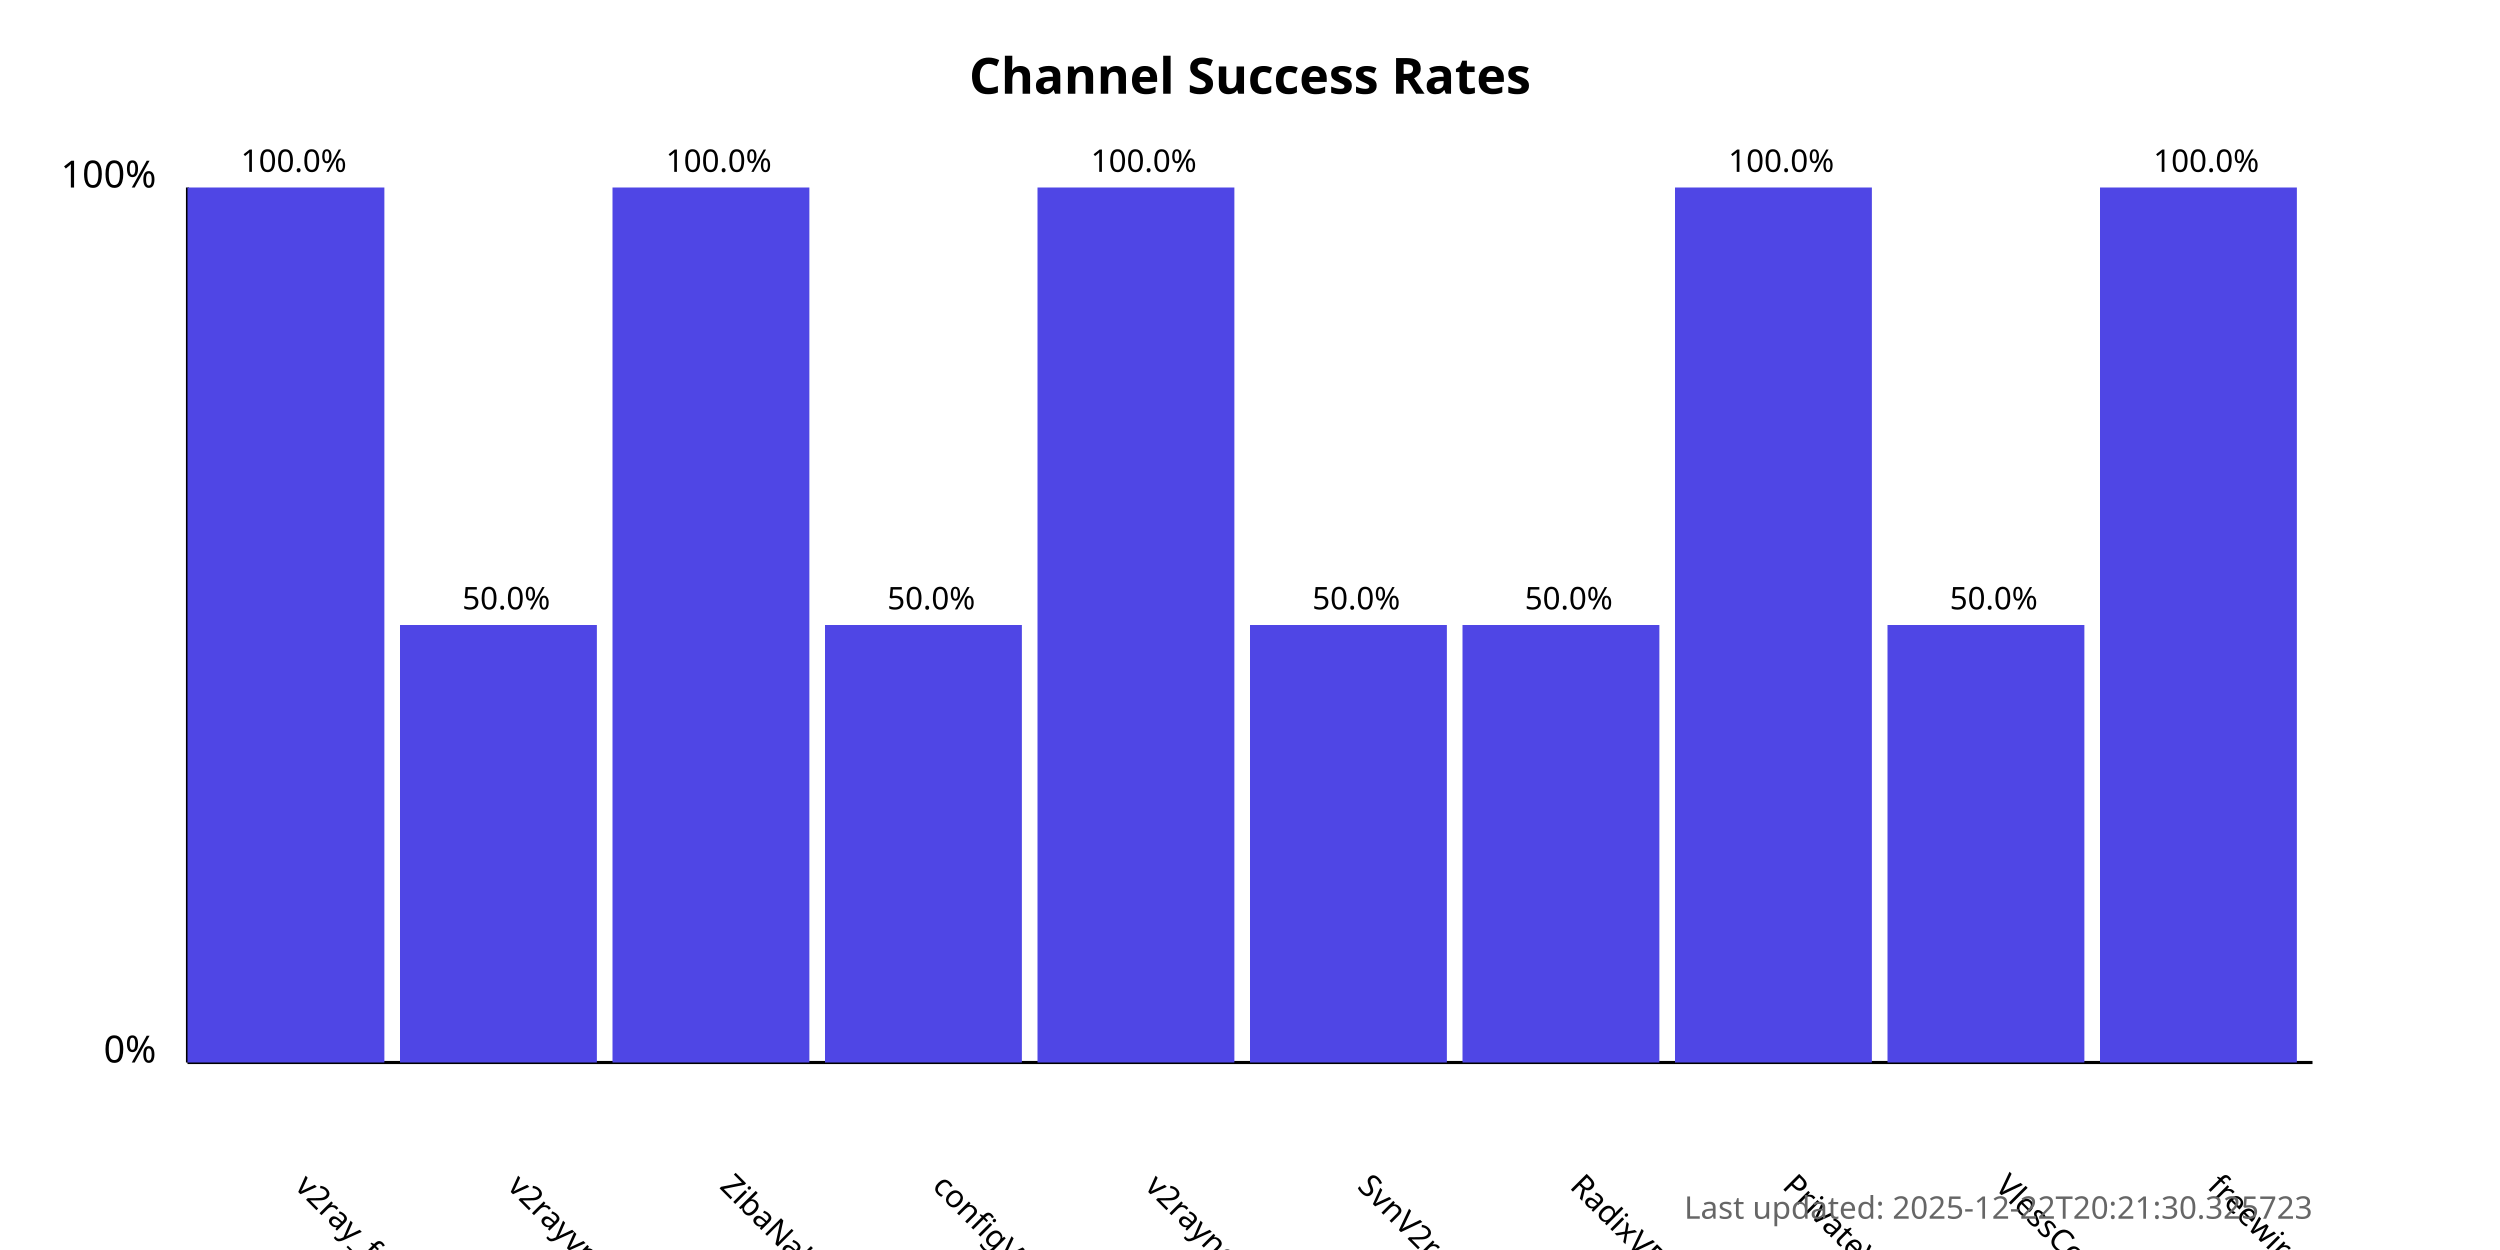
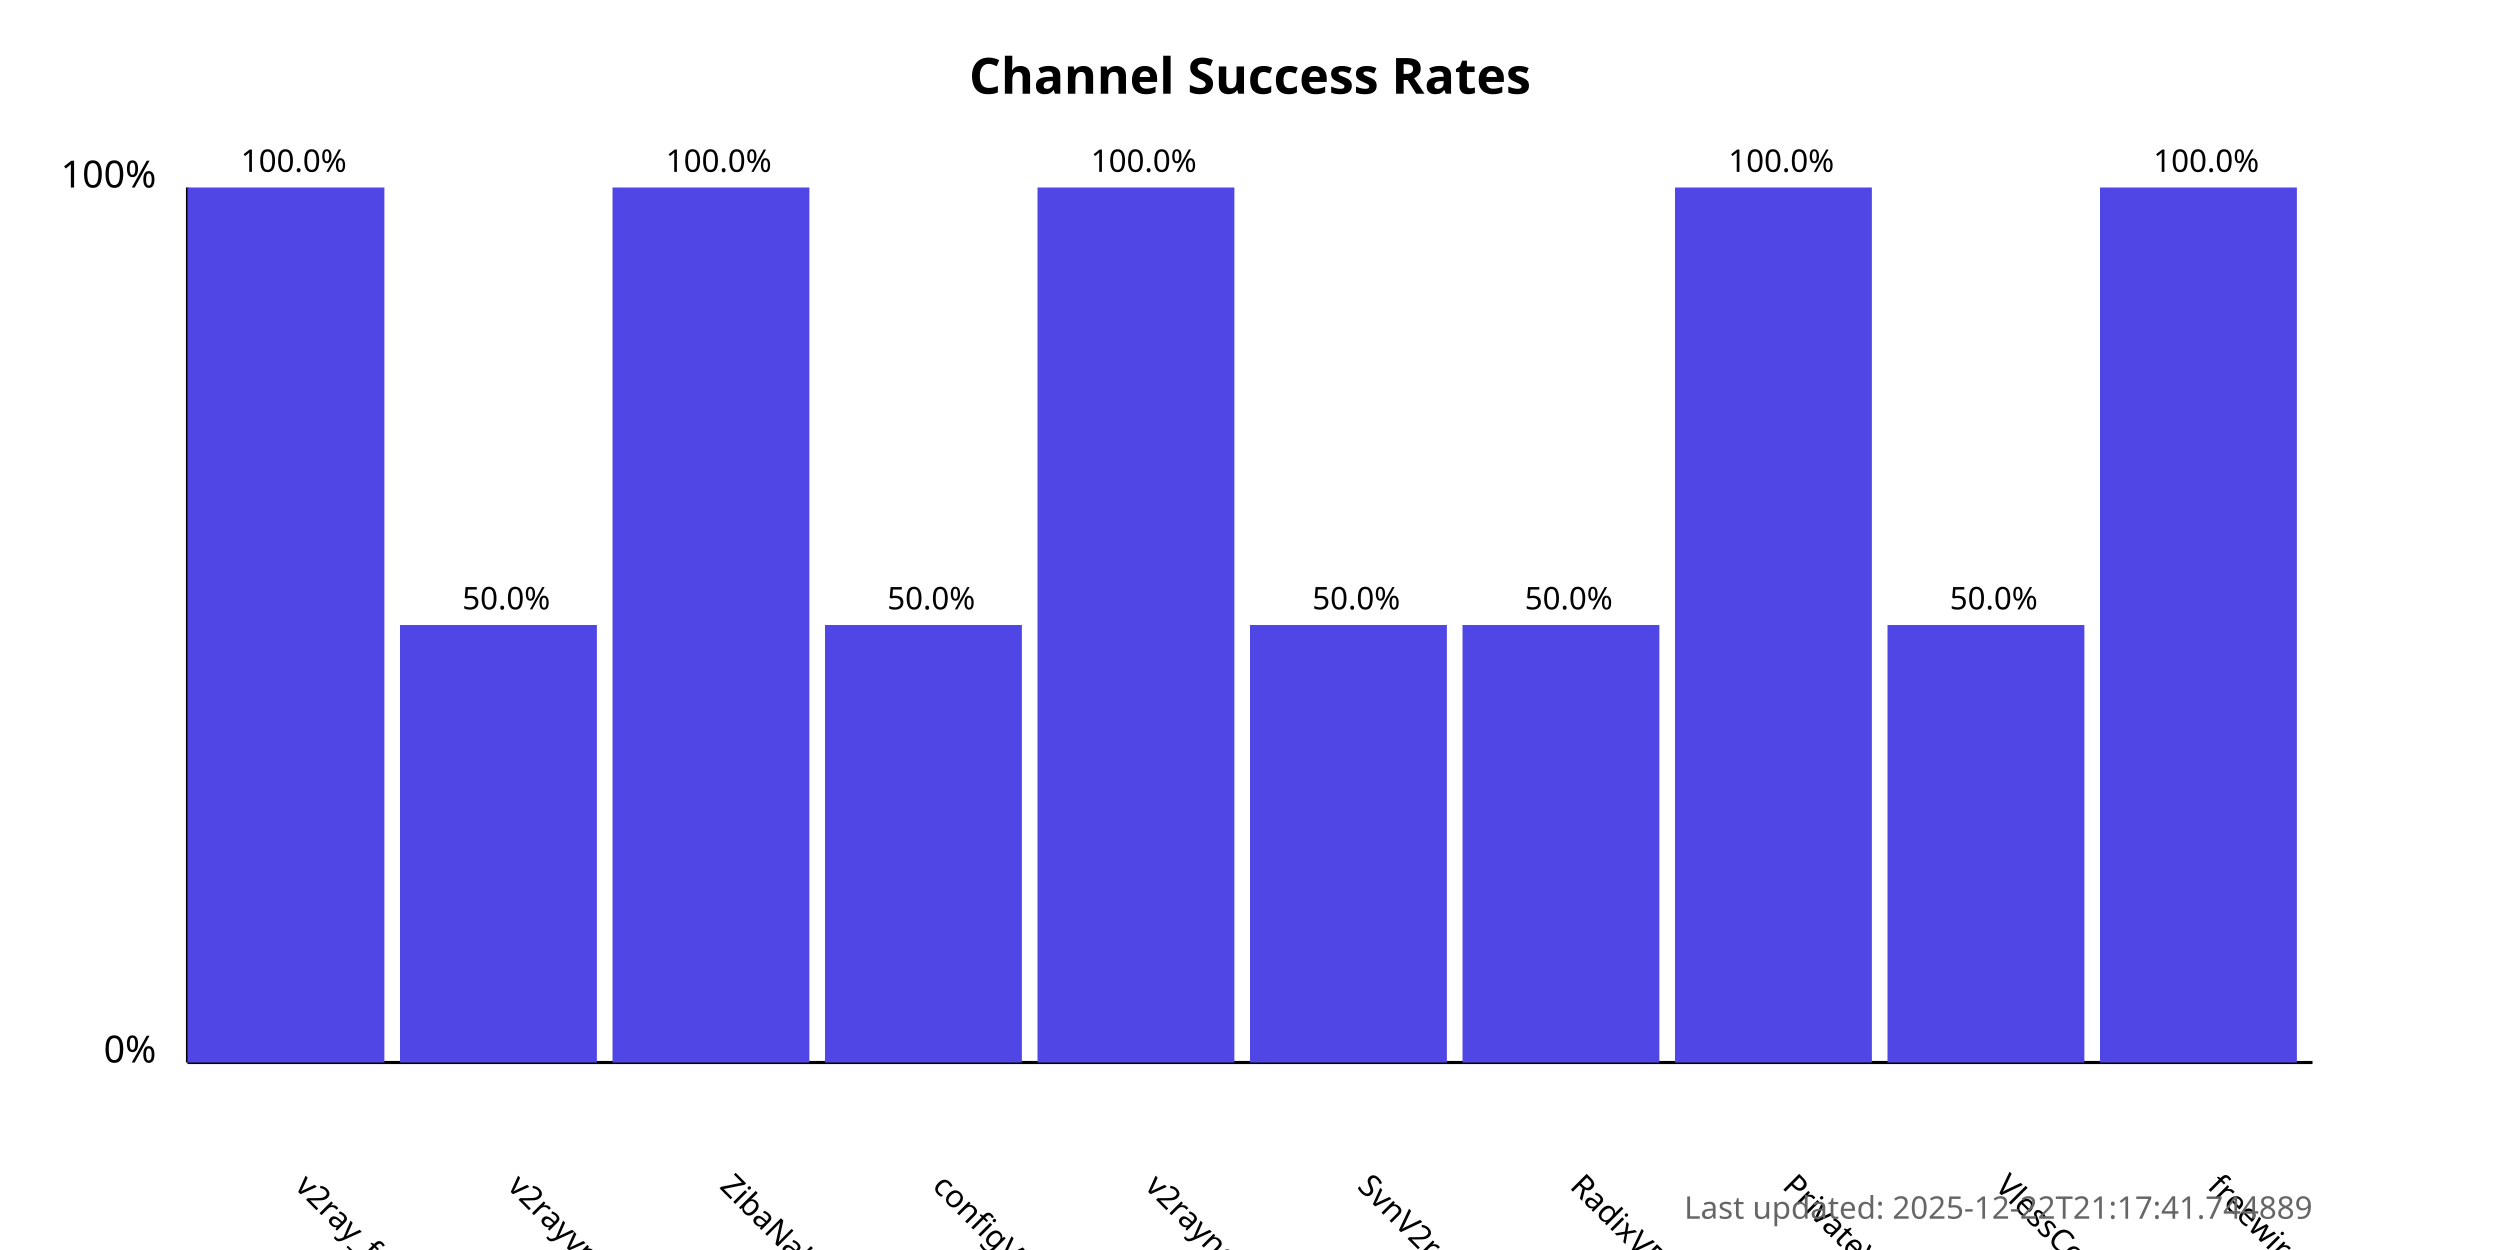
<svg xmlns="http://www.w3.org/2000/svg" width="800" height="400">
  <style>
            .chart-title { font: bold 16px sans-serif; }
            .axis-label { font: 12px sans-serif; }
            .tick-label { font: 10px sans-serif; }
            .bar { fill: #4f46e5; }
            .bar:hover { fill: #6366f1; }
            .timestamp { font: 10px sans-serif; fill: #666; }
        </style>
  <text x="400.0" y="30" text-anchor="middle" class="chart-title">
            Channel Success Rates
        </text>
  <line x1="60" y1="340" x2="60" y2="60" stroke="black" stroke-width="1" />
  <line x1="60" y1="340" x2="740" y2="340" stroke="black" stroke-width="1" />
  <text x="50" y="340" text-anchor="end" class="axis-label">0%</text>
  <text x="50" y="60" text-anchor="end" class="axis-label">100%</text>
  <g>
    <rect x="60" y="60.0" width="63.0" height="280.0" class="bar" />
    <text x="94.0" y="380" transform="rotate(45, 94.0, 380)" text-anchor="start" class="tick-label">
                v2ray_free_conf
            </text>
    <text x="94.0" y="55.0" text-anchor="middle" class="tick-label">
                100.0%
            </text>
  </g>
  <g>
    <rect x="128.0" y="200.0" width="63.0" height="140.0" class="bar" />
    <text x="162.0" y="380" transform="rotate(45, 162.0, 380)" text-anchor="start" class="tick-label">
                v2rayvpno
            </text>
    <text x="162.0" y="195.0" text-anchor="middle" class="tick-label">
                50.0%
            </text>
  </g>
  <g>
    <rect x="196.0" y="60.0" width="63.0" height="280.0" class="bar" />
    <text x="230.0" y="380" transform="rotate(45, 230.0, 380)" text-anchor="start" class="tick-label">
                ZibaNabz
            </text>
    <text x="230.0" y="55.0" text-anchor="middle" class="tick-label">
                100.0%
            </text>
  </g>
  <g>
    <rect x="264.0" y="200.0" width="63.0" height="140.0" class="bar" />
    <text x="298.0" y="380" transform="rotate(45, 298.0, 380)" text-anchor="start" class="tick-label">
                configV2rayForFree
            </text>
    <text x="298.0" y="195.0" text-anchor="middle" class="tick-label">
                50.0%
            </text>
  </g>
  <g>
    <rect x="332.0" y="60.0" width="63.0" height="280.0" class="bar" />
    <text x="366.0" y="380" transform="rotate(45, 366.0, 380)" text-anchor="start" class="tick-label">
                v2rayngvpn
            </text>
    <text x="366.0" y="55.0" text-anchor="middle" class="tick-label">
                100.0%
            </text>
  </g>
  <g>
    <rect x="400.0" y="200.0" width="63.0" height="140.0" class="bar" />
    <text x="434.0" y="380" transform="rotate(45, 434.0, 380)" text-anchor="start" class="tick-label">
                SvnV2ray
            </text>
    <text x="434.0" y="195.0" text-anchor="middle" class="tick-label">
                50.0%
            </text>
  </g>
  <g>
    <rect x="468.0" y="200.0" width="63.0" height="140.0" class="bar" />
    <text x="502.0" y="380" transform="rotate(45, 502.0, 380)" text-anchor="start" class="tick-label">
                RadixVPN
            </text>
    <text x="502.0" y="195.0" text-anchor="middle" class="tick-label">
                50.0%
            </text>
  </g>
  <g>
    <rect x="536.0" y="60.0" width="63.0" height="280.0" class="bar" />
    <text x="570.0" y="380" transform="rotate(45, 570.0, 380)" text-anchor="start" class="tick-label">
                PrivateVPNs
            </text>
    <text x="570.0" y="55.0" text-anchor="middle" class="tick-label">
                100.0%
            </text>
  </g>
  <g>
    <rect x="604.0" y="200.0" width="63.0" height="140.0" class="bar" />
    <text x="638.0" y="380" transform="rotate(45, 638.0, 380)" text-anchor="start" class="tick-label">
                VlessConfig
            </text>
    <text x="638.0" y="195.0" text-anchor="middle" class="tick-label">
                50.0%
            </text>
  </g>
  <g>
    <rect x="672.0" y="60.0" width="63.0" height="280.0" class="bar" />
    <text x="706.0" y="380" transform="rotate(45, 706.0, 380)" text-anchor="start" class="tick-label">
                freewireguard
            </text>
    <text x="706.0" y="55.0" text-anchor="middle" class="tick-label">
                100.0%
            </text>
  </g>
  <text x="740" y="390" text-anchor="end" class="timestamp">
-             Last updated: 2025-12-22T20:21:30.325723
+             Last updated: 2025-12-22T21:17:41.744889
        </text>
</svg>
